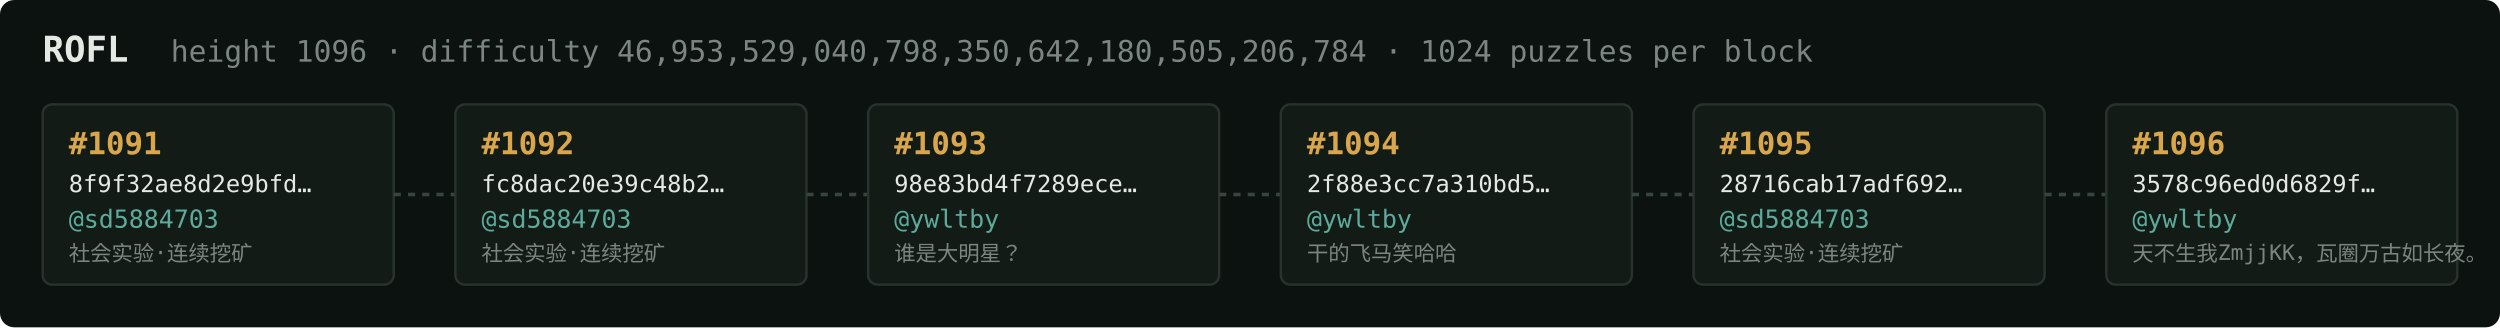
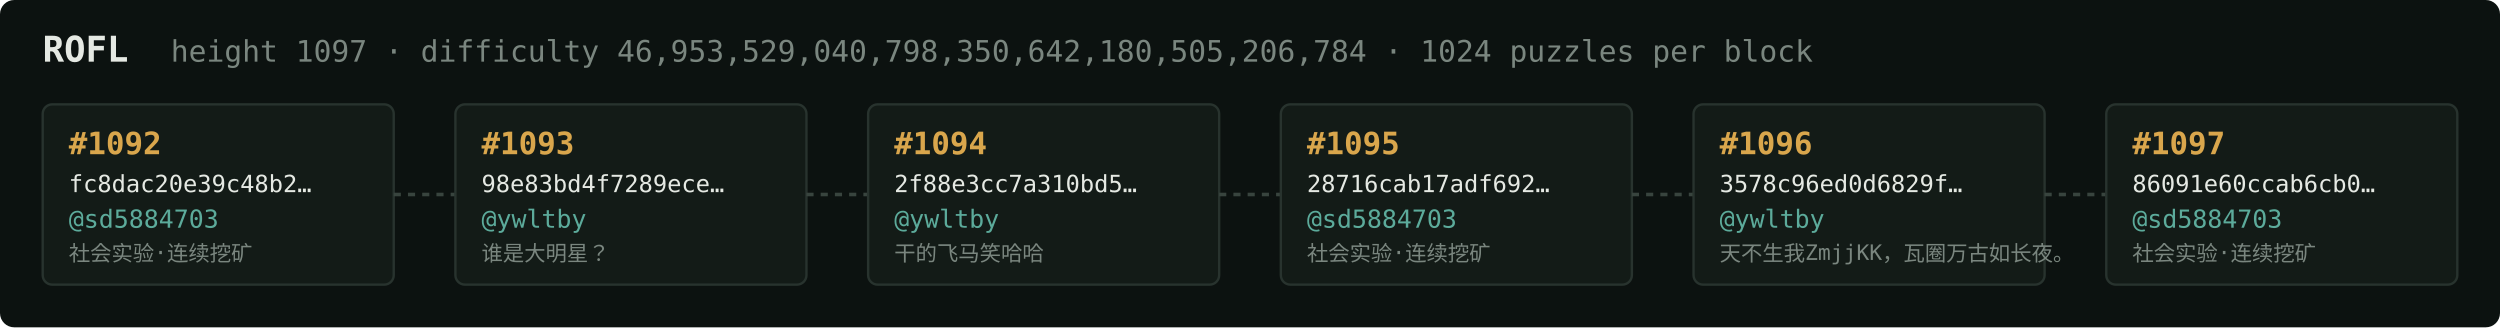
<svg xmlns="http://www.w3.org/2000/svg" width="1054" height="138" viewBox="0 0 1054 138" font-family="ui-monospace,SFMono-Regular,Menlo,monospace">
  <rect fill="#0c1210" width="1054" height="138" rx="6" />
  <text x="18" y="26" fill="#e5e9e3" font-size="15" font-weight="700">ROFL</text>
-   <text x="72" y="26" fill="#7a867f" font-size="12.5">height 1096 · difficulty 46,953,529,040,798,350,642,180,505,206,784 · 1024 puzzles per block</text>
+   <text x="72" y="26" fill="#7a867f" font-size="12.5">height 1097 · difficulty 46,953,529,040,798,350,642,180,505,206,784 · 1024 puzzles per block</text>
  <rect x="18" y="44" width="148" height="76" rx="4" fill="#131b17" stroke="#28332e" stroke-width="1" />
-   <text x="29" y="65" fill="#d9a64c" font-size="13" font-weight="700">#1091</text>
-   <text x="29" y="81" fill="#e5e9e3" font-size="10">8f9f32ae8d2e9bfd…</text>
+   <text x="29" y="65" fill="#d9a64c" font-size="13" font-weight="700">#1092</text>
+   <text x="29" y="81" fill="#e5e9e3" font-size="10">fc8dac20e39c48b2…</text>
  <text x="29" y="96" fill="#5cab9b" font-size="10.5">@sd5884703</text>
  <text x="29" y="110" fill="#7a867f" font-size="9">社会实验·连续挖矿</text>
  <line x1="166" y1="82.0" x2="192" y2="82.0" stroke="#38443e" stroke-width="1.5" stroke-dasharray="3 3" />
  <rect x="192" y="44" width="148" height="76" rx="4" fill="#131b17" stroke="#28332e" stroke-width="1" />
-   <text x="203" y="65" fill="#d9a64c" font-size="13" font-weight="700">#1092</text>
-   <text x="203" y="81" fill="#e5e9e3" font-size="10">fc8dac20e39c48b2…</text>
-   <text x="203" y="96" fill="#5cab9b" font-size="10.5">@sd5884703</text>
-   <text x="203" y="110" fill="#7a867f" font-size="9">社会实验·连续挖矿</text>
+   <text x="203" y="65" fill="#d9a64c" font-size="13" font-weight="700">#1093</text>
+   <text x="203" y="81" fill="#e5e9e3" font-size="10">98e83bd4f7289ece…</text>
+   <text x="203" y="96" fill="#5cab9b" font-size="10.5">@ywltby</text>
+   <text x="203" y="110" fill="#7a867f" font-size="9">谁是大明星？</text>
  <line x1="340" y1="82.0" x2="366" y2="82.0" stroke="#38443e" stroke-width="1.5" stroke-dasharray="3 3" />
  <rect x="366" y="44" width="148" height="76" rx="4" fill="#131b17" stroke="#28332e" stroke-width="1" />
-   <text x="377" y="65" fill="#d9a64c" font-size="13" font-weight="700">#1093</text>
-   <text x="377" y="81" fill="#e5e9e3" font-size="10">98e83bd4f7289ece…</text>
+   <text x="377" y="65" fill="#d9a64c" font-size="13" font-weight="700">#1094</text>
+   <text x="377" y="81" fill="#e5e9e3" font-size="10">2f88e3cc7a310bd5…</text>
  <text x="377" y="96" fill="#5cab9b" font-size="10.5">@ywltby</text>
-   <text x="377" y="110" fill="#7a867f" font-size="9">谁是大明星？</text>
+   <text x="377" y="110" fill="#7a867f" font-size="9">干的飞马笑哈哈</text>
  <line x1="514" y1="82.0" x2="540" y2="82.0" stroke="#38443e" stroke-width="1.5" stroke-dasharray="3 3" />
  <rect x="540" y="44" width="148" height="76" rx="4" fill="#131b17" stroke="#28332e" stroke-width="1" />
-   <text x="551" y="65" fill="#d9a64c" font-size="13" font-weight="700">#1094</text>
-   <text x="551" y="81" fill="#e5e9e3" font-size="10">2f88e3cc7a310bd5…</text>
-   <text x="551" y="96" fill="#5cab9b" font-size="10.5">@ywltby</text>
-   <text x="551" y="110" fill="#7a867f" font-size="9">干的飞马笑哈哈</text>
+   <text x="551" y="65" fill="#d9a64c" font-size="13" font-weight="700">#1095</text>
+   <text x="551" y="81" fill="#e5e9e3" font-size="10">28716cab17adf692…</text>
+   <text x="551" y="96" fill="#5cab9b" font-size="10.5">@sd5884703</text>
+   <text x="551" y="110" fill="#7a867f" font-size="9">社会实验·连续挖矿</text>
  <line x1="688" y1="82.0" x2="714" y2="82.0" stroke="#38443e" stroke-width="1.5" stroke-dasharray="3 3" />
  <rect x="714" y="44" width="148" height="76" rx="4" fill="#131b17" stroke="#28332e" stroke-width="1" />
-   <text x="725" y="65" fill="#d9a64c" font-size="13" font-weight="700">#1095</text>
-   <text x="725" y="81" fill="#e5e9e3" font-size="10">28716cab17adf692…</text>
-   <text x="725" y="96" fill="#5cab9b" font-size="10.5">@sd5884703</text>
-   <text x="725" y="110" fill="#7a867f" font-size="9">社会实验·连续挖矿</text>
+   <text x="725" y="65" fill="#d9a64c" font-size="13" font-weight="700">#1096</text>
+   <text x="725" y="81" fill="#e5e9e3" font-size="10">3578c96ed0d6829f…</text>
+   <text x="725" y="96" fill="#5cab9b" font-size="10.5">@ywltby</text>
+   <text x="725" y="110" fill="#7a867f" font-size="9">天不生我ZmjjKK，瓦圈万古如长夜。</text>
  <line x1="862" y1="82.0" x2="888" y2="82.0" stroke="#38443e" stroke-width="1.5" stroke-dasharray="3 3" />
  <rect x="888" y="44" width="148" height="76" rx="4" fill="#131b17" stroke="#28332e" stroke-width="1" />
-   <text x="899" y="65" fill="#d9a64c" font-size="13" font-weight="700">#1096</text>
-   <text x="899" y="81" fill="#e5e9e3" font-size="10">3578c96ed0d6829f…</text>
-   <text x="899" y="96" fill="#5cab9b" font-size="10.5">@ywltby</text>
-   <text x="899" y="110" fill="#7a867f" font-size="9">天不生我ZmjjKK，瓦圈万古如长夜。</text>
+   <text x="899" y="65" fill="#d9a64c" font-size="13" font-weight="700">#1097</text>
+   <text x="899" y="81" fill="#e5e9e3" font-size="10">86091e60ccab6cb0…</text>
+   <text x="899" y="96" fill="#5cab9b" font-size="10.5">@sd5884703</text>
+   <text x="899" y="110" fill="#7a867f" font-size="9">社会实验·连续挖矿</text>
</svg>
